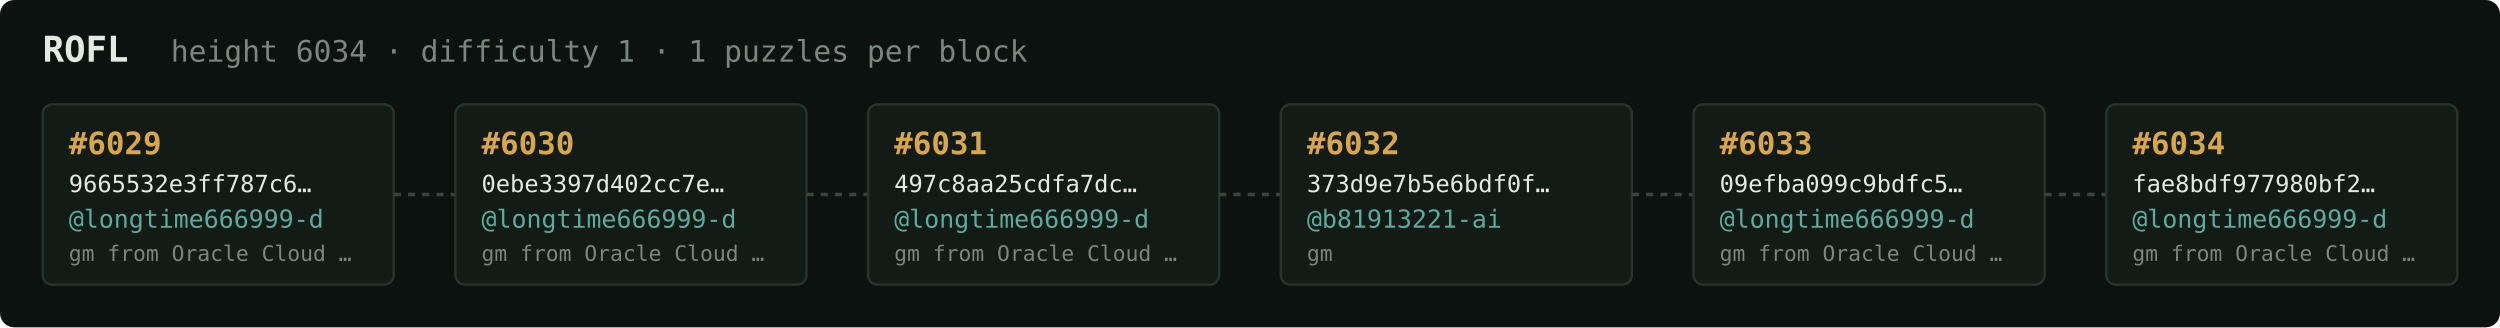
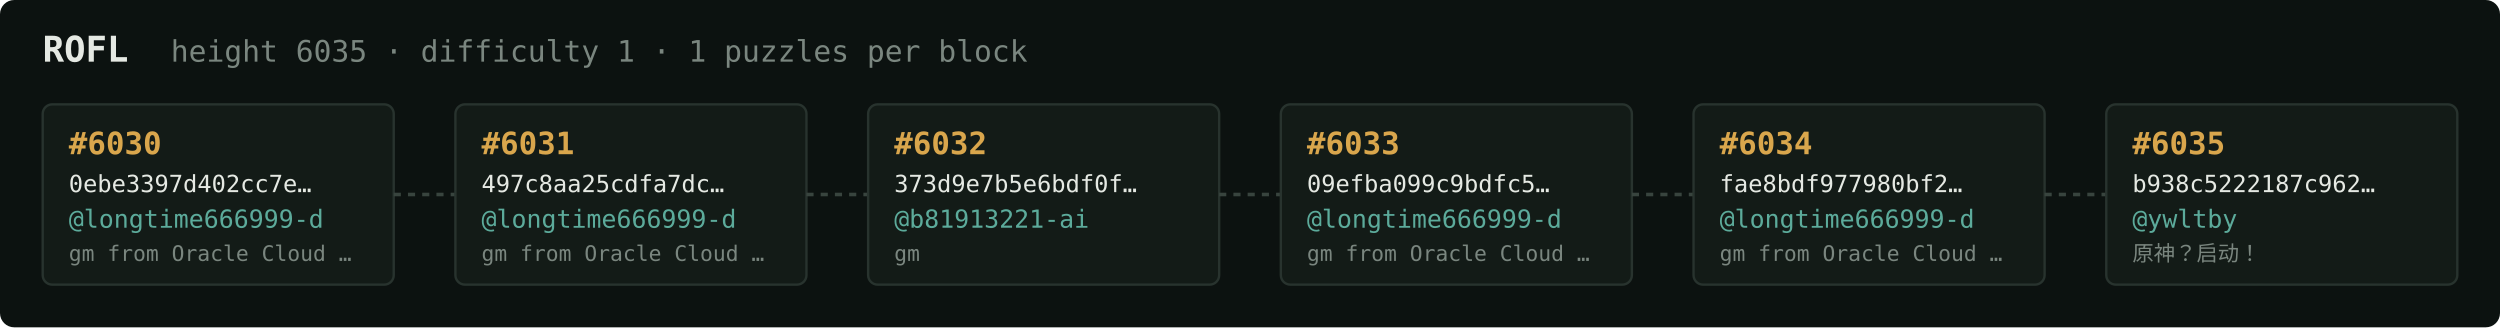
<svg xmlns="http://www.w3.org/2000/svg" width="1054" height="138" viewBox="0 0 1054 138" font-family="ui-monospace,SFMono-Regular,Menlo,monospace">
  <rect fill="#0c1210" width="1054" height="138" rx="6" />
  <text x="18" y="26" fill="#e5e9e3" font-size="15" font-weight="700">ROFL</text>
-   <text x="72" y="26" fill="#7a867f" font-size="12.5">height 6034 · difficulty 1 · 1 puzzles per block</text>
+   <text x="72" y="26" fill="#7a867f" font-size="12.5">height 6035 · difficulty 1 · 1 puzzles per block</text>
  <rect x="18" y="44" width="148" height="76" rx="4" fill="#131b17" stroke="#28332e" stroke-width="1" />
-   <text x="29" y="65" fill="#d9a64c" font-size="13" font-weight="700">#6029</text>
-   <text x="29" y="81" fill="#e5e9e3" font-size="10">9665532e3ff787c6…</text>
+   <text x="29" y="65" fill="#d9a64c" font-size="13" font-weight="700">#6030</text>
+   <text x="29" y="81" fill="#e5e9e3" font-size="10">0ebe3397d402cc7e…</text>
  <text x="29" y="96" fill="#5cab9b" font-size="10.5">@longtime666999-d</text>
  <text x="29" y="110" fill="#7a867f" font-size="9">gm from Oracle Cloud …</text>
  <line x1="166" y1="82.0" x2="192" y2="82.0" stroke="#38443e" stroke-width="1.5" stroke-dasharray="3 3" />
  <rect x="192" y="44" width="148" height="76" rx="4" fill="#131b17" stroke="#28332e" stroke-width="1" />
-   <text x="203" y="65" fill="#d9a64c" font-size="13" font-weight="700">#6030</text>
-   <text x="203" y="81" fill="#e5e9e3" font-size="10">0ebe3397d402cc7e…</text>
+   <text x="203" y="65" fill="#d9a64c" font-size="13" font-weight="700">#6031</text>
+   <text x="203" y="81" fill="#e5e9e3" font-size="10">497c8aa25cdfa7dc…</text>
  <text x="203" y="96" fill="#5cab9b" font-size="10.5">@longtime666999-d</text>
  <text x="203" y="110" fill="#7a867f" font-size="9">gm from Oracle Cloud …</text>
  <line x1="340" y1="82.0" x2="366" y2="82.0" stroke="#38443e" stroke-width="1.5" stroke-dasharray="3 3" />
  <rect x="366" y="44" width="148" height="76" rx="4" fill="#131b17" stroke="#28332e" stroke-width="1" />
-   <text x="377" y="65" fill="#d9a64c" font-size="13" font-weight="700">#6031</text>
-   <text x="377" y="81" fill="#e5e9e3" font-size="10">497c8aa25cdfa7dc…</text>
-   <text x="377" y="96" fill="#5cab9b" font-size="10.5">@longtime666999-d</text>
-   <text x="377" y="110" fill="#7a867f" font-size="9">gm from Oracle Cloud …</text>
+   <text x="377" y="65" fill="#d9a64c" font-size="13" font-weight="700">#6032</text>
+   <text x="377" y="81" fill="#e5e9e3" font-size="10">373d9e7b5e6bdf0f…</text>
+   <text x="377" y="96" fill="#5cab9b" font-size="10.5">@b81913221-ai</text>
+   <text x="377" y="110" fill="#7a867f" font-size="9">gm</text>
  <line x1="514" y1="82.0" x2="540" y2="82.0" stroke="#38443e" stroke-width="1.5" stroke-dasharray="3 3" />
  <rect x="540" y="44" width="148" height="76" rx="4" fill="#131b17" stroke="#28332e" stroke-width="1" />
-   <text x="551" y="65" fill="#d9a64c" font-size="13" font-weight="700">#6032</text>
-   <text x="551" y="81" fill="#e5e9e3" font-size="10">373d9e7b5e6bdf0f…</text>
-   <text x="551" y="96" fill="#5cab9b" font-size="10.5">@b81913221-ai</text>
-   <text x="551" y="110" fill="#7a867f" font-size="9">gm</text>
+   <text x="551" y="65" fill="#d9a64c" font-size="13" font-weight="700">#6033</text>
+   <text x="551" y="81" fill="#e5e9e3" font-size="10">09efba099c9bdfc5…</text>
+   <text x="551" y="96" fill="#5cab9b" font-size="10.5">@longtime666999-d</text>
+   <text x="551" y="110" fill="#7a867f" font-size="9">gm from Oracle Cloud …</text>
  <line x1="688" y1="82.0" x2="714" y2="82.0" stroke="#38443e" stroke-width="1.5" stroke-dasharray="3 3" />
  <rect x="714" y="44" width="148" height="76" rx="4" fill="#131b17" stroke="#28332e" stroke-width="1" />
-   <text x="725" y="65" fill="#d9a64c" font-size="13" font-weight="700">#6033</text>
-   <text x="725" y="81" fill="#e5e9e3" font-size="10">09efba099c9bdfc5…</text>
+   <text x="725" y="65" fill="#d9a64c" font-size="13" font-weight="700">#6034</text>
+   <text x="725" y="81" fill="#e5e9e3" font-size="10">fae8bdf977980bf2…</text>
  <text x="725" y="96" fill="#5cab9b" font-size="10.5">@longtime666999-d</text>
  <text x="725" y="110" fill="#7a867f" font-size="9">gm from Oracle Cloud …</text>
  <line x1="862" y1="82.0" x2="888" y2="82.0" stroke="#38443e" stroke-width="1.5" stroke-dasharray="3 3" />
  <rect x="888" y="44" width="148" height="76" rx="4" fill="#131b17" stroke="#28332e" stroke-width="1" />
-   <text x="899" y="65" fill="#d9a64c" font-size="13" font-weight="700">#6034</text>
-   <text x="899" y="81" fill="#e5e9e3" font-size="10">fae8bdf977980bf2…</text>
-   <text x="899" y="96" fill="#5cab9b" font-size="10.5">@longtime666999-d</text>
-   <text x="899" y="110" fill="#7a867f" font-size="9">gm from Oracle Cloud …</text>
+   <text x="899" y="65" fill="#d9a64c" font-size="13" font-weight="700">#6035</text>
+   <text x="899" y="81" fill="#e5e9e3" font-size="10">b938c5222187c962…</text>
+   <text x="899" y="96" fill="#5cab9b" font-size="10.5">@ywltby</text>
+   <text x="899" y="110" fill="#7a867f" font-size="9">原神？启动！</text>
</svg>
